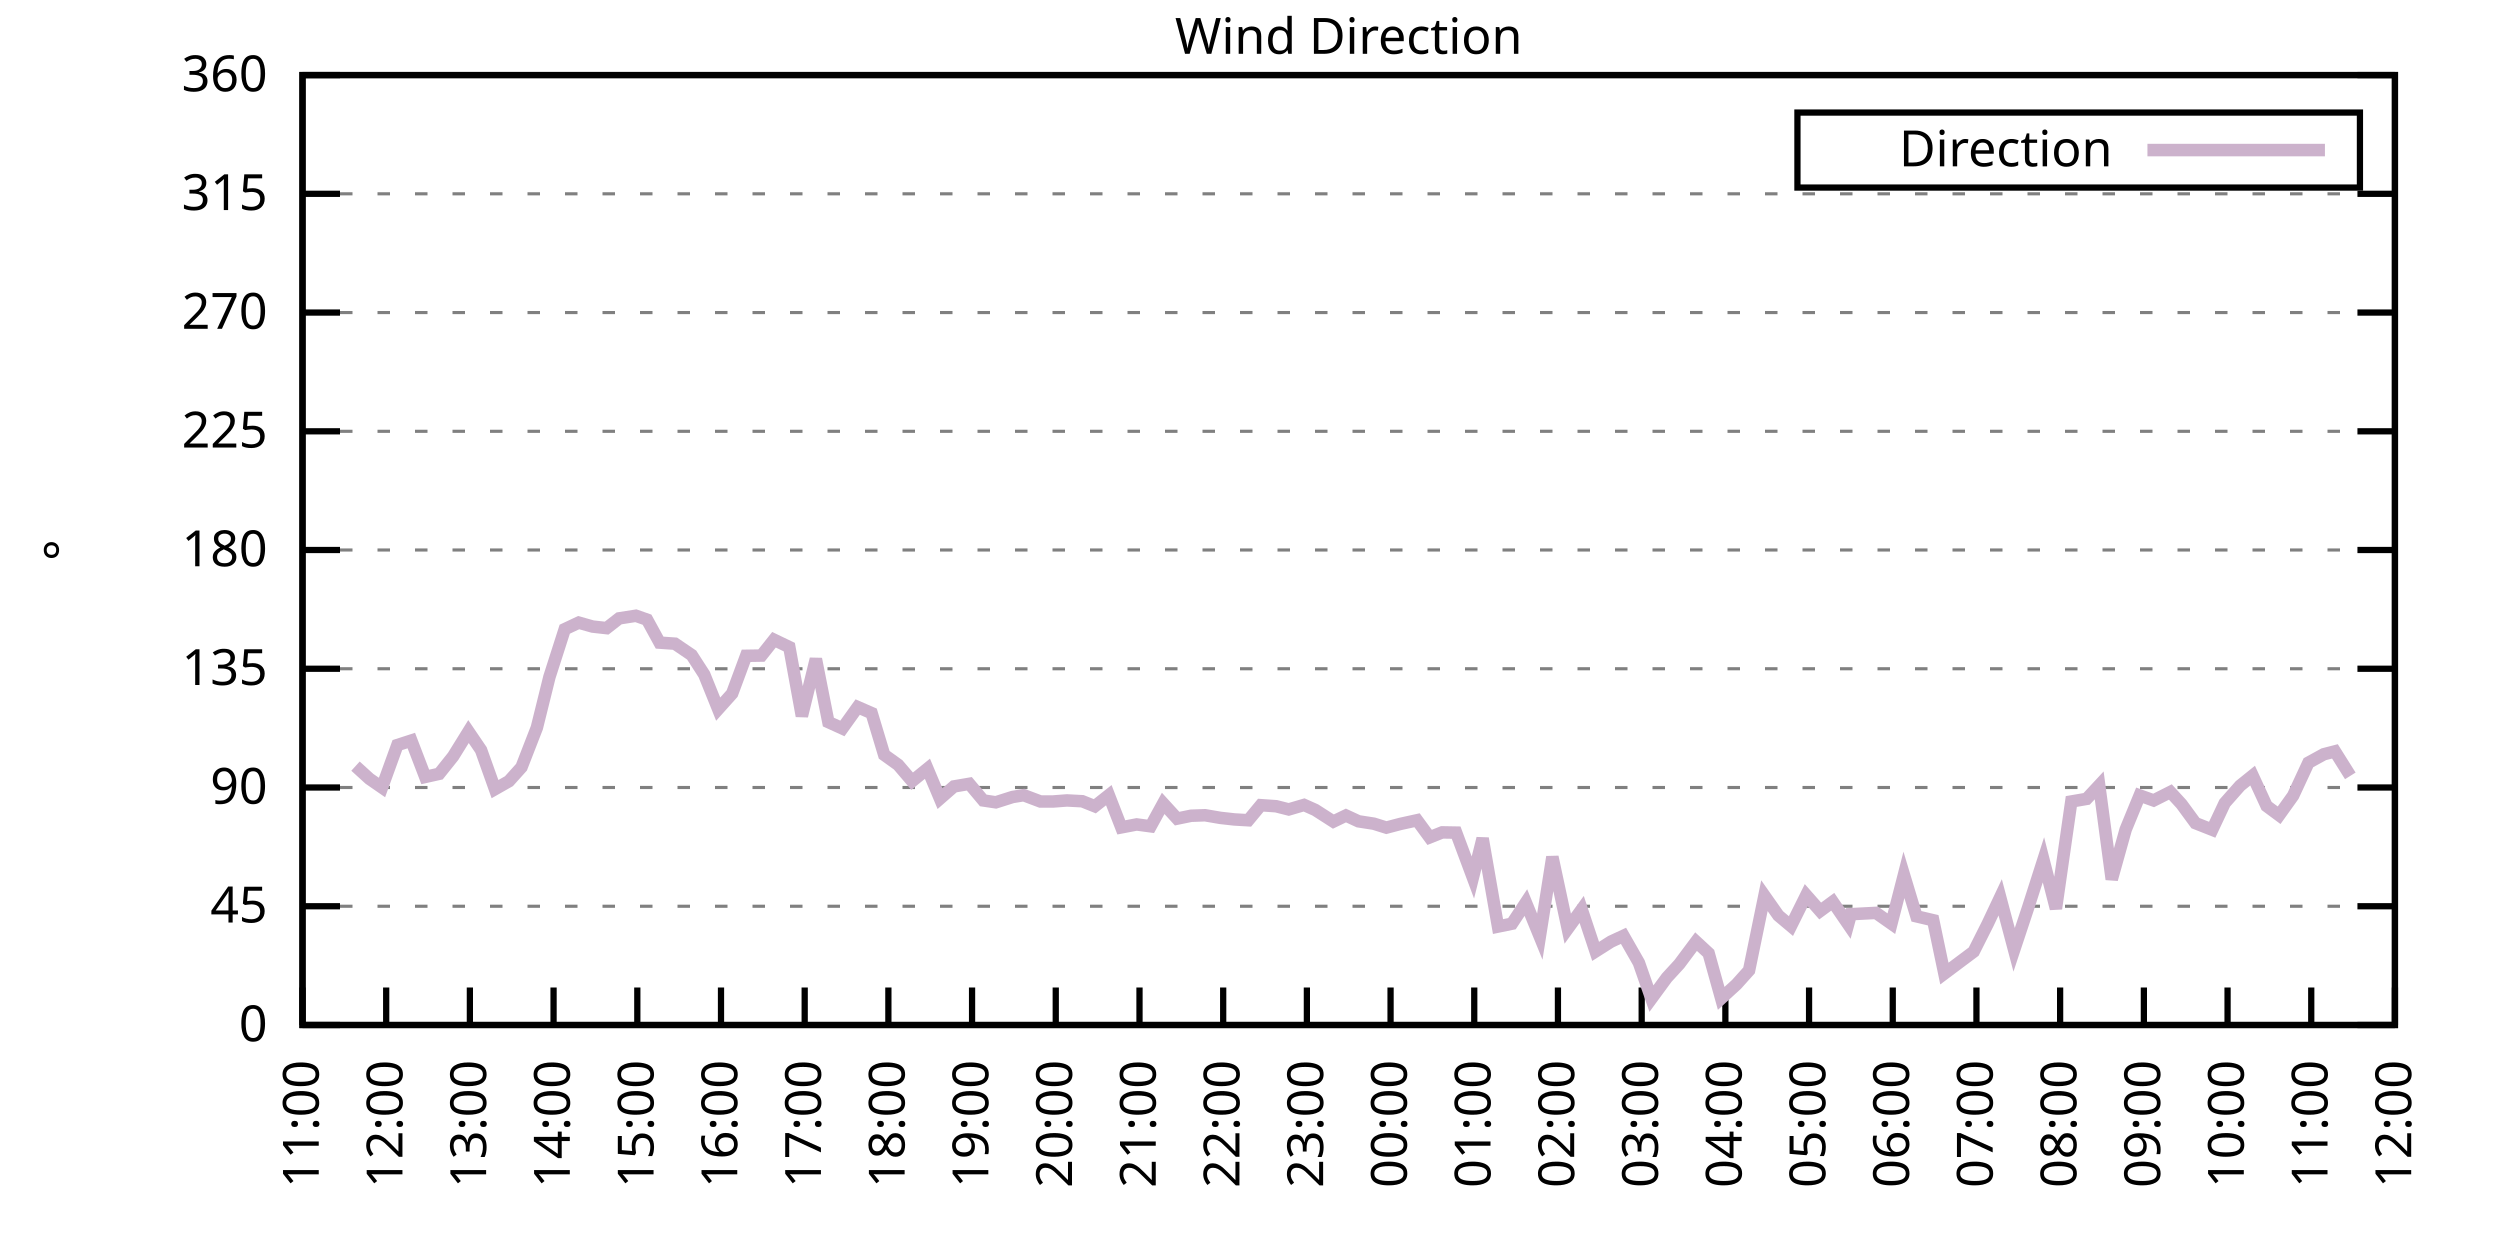
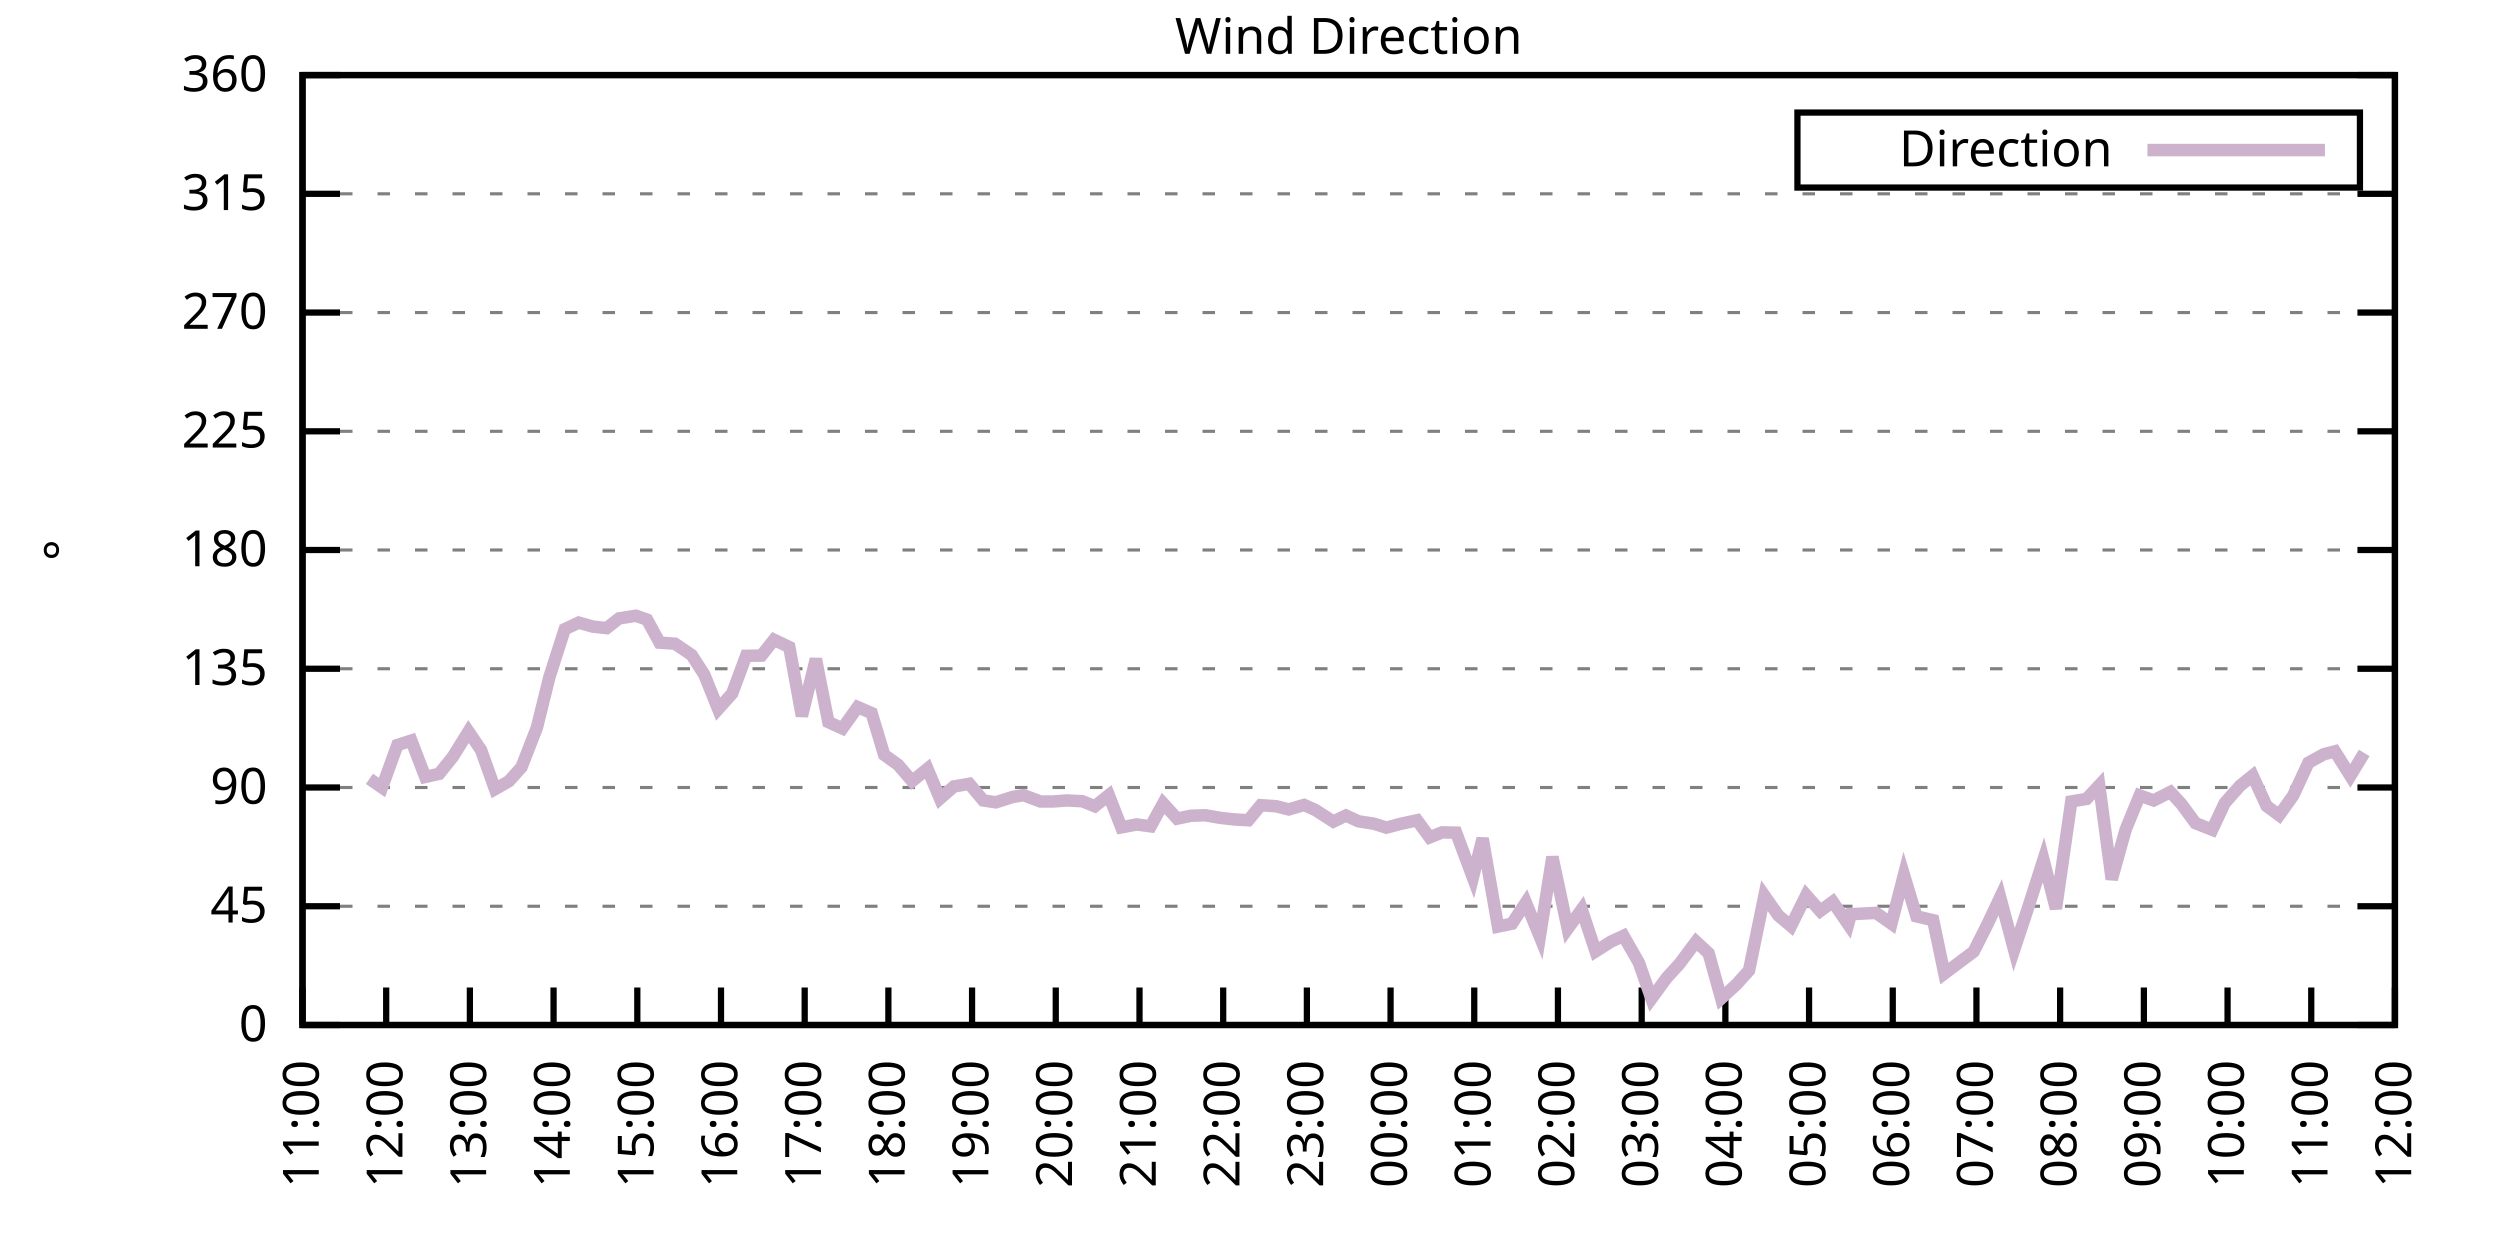
<svg xmlns="http://www.w3.org/2000/svg" xmlns:xlink="http://www.w3.org/1999/xlink" width="400" height="200" viewBox="0 0 400 200">
  <g id="gnuplot_canvas">
    <rect x="0" y="0" width="400" height="200" fill="none" />
    <defs>
      <circle id="gpDot" r="0.5" stroke-width="0.5" stroke="currentColor" />
      <path id="gpPt0" stroke-width="0.333" stroke="currentColor" d="M-1,0 h2 M0,-1 v2" />
      <path id="gpPt1" stroke-width="0.333" stroke="currentColor" d="M-1,-1 L1,1 M1,-1 L-1,1" />
      <path id="gpPt2" stroke-width="0.333" stroke="currentColor" d="M-1,0 L1,0 M0,-1 L0,1 M-1,-1 L1,1 M-1,1 L1,-1" />
      <rect id="gpPt3" stroke-width="0.333" stroke="currentColor" x="-1" y="-1" width="2" height="2" />
      <rect id="gpPt4" stroke-width="0.333" stroke="currentColor" fill="currentColor" x="-1" y="-1" width="2" height="2" />
      <circle id="gpPt5" stroke-width="0.333" stroke="currentColor" cx="0" cy="0" r="1" />
      <use xlink:href="#gpPt5" id="gpPt6" fill="currentColor" stroke="none" />
      <path id="gpPt7" stroke-width="0.333" stroke="currentColor" d="M0,-1.33 L-1.33,0.67 L1.33,0.67 z" />
      <use xlink:href="#gpPt7" id="gpPt8" fill="currentColor" stroke="none" />
      <use xlink:href="#gpPt7" id="gpPt9" stroke="currentColor" transform="rotate(180)" />
      <use xlink:href="#gpPt9" id="gpPt10" fill="currentColor" stroke="none" />
      <use xlink:href="#gpPt3" id="gpPt11" stroke="currentColor" transform="rotate(45)" />
      <use xlink:href="#gpPt11" id="gpPt12" fill="currentColor" stroke="none" />
      <path id="gpPt13" stroke-width="0.333" stroke="currentColor" d="M0,1.330 L1.265,0.411 L0.782,-1.067 L-0.782,-1.076 L-1.265,0.411 z" />
      <use xlink:href="#gpPt13" id="gpPt14" fill="currentColor" stroke="none" />
      <filter id="textbox" filterUnits="objectBoundingBox" x="0" y="0" height="1" width="1">
        <feFlood flood-color="white" flood-opacity="1" result="bgnd" />
        <feComposite in="SourceGraphic" in2="bgnd" operator="atop" />
      </filter>
      <filter id="greybox" filterUnits="objectBoundingBox" x="0" y="0" height="1" width="1">
        <feFlood flood-color="lightgrey" flood-opacity="1" result="grey" />
        <feComposite in="SourceGraphic" in2="grey" operator="atop" />
      </filter>
    </defs>
    <g fill="none" color="white" stroke="currentColor" stroke-width="1.00" stroke-linecap="butt" stroke-linejoin="miter">
</g>
    <g fill="none" color="black" stroke="currentColor" stroke-width="1.00" stroke-linecap="butt" stroke-linejoin="miter">
      <g stroke="none" shape-rendering="crispEdges">
        <polygon fill="rgb(255, 255, 255)" points="48.40,164.00 383.18,164.00 383.18,12.02 48.40,12.02 " />
      </g>
    </g>
    <g fill="none" color="black" stroke="currentColor" stroke-width="1.00" stroke-linecap="butt" stroke-linejoin="miter">
</g>
    <g fill="none" color="black" stroke="black" stroke-width="0.50" stroke-linecap="butt" stroke-linejoin="miter">
</g>
    <g fill="none" color="gray" stroke="currentColor" stroke-width="0.50" stroke-linecap="butt" stroke-linejoin="miter">
      <path stroke="gray" stroke-dasharray="2,4" class="gridline" d="M48.40,164.00 L383.19,164.00  " />
    </g>
    <g fill="none" color="gray" stroke="gray" stroke-width="1.00" stroke-linecap="butt" stroke-linejoin="miter">
</g>
    <g fill="none" color="black" stroke="currentColor" stroke-width="1.00" stroke-linecap="butt" stroke-linejoin="miter">
      <path stroke="black" d="M48.40,164.00 L54.40,164.00 M383.19,164.00 L377.19,164.00  " />
      <g transform="translate(42.80,166.60)" stroke="none" fill="black" font-family="Sans" font-size="8.00" text-anchor="end">
        <text>
          <tspan font-family="Sans"> 0</tspan>
        </text>
      </g>
    </g>
    <g fill="none" color="black" stroke="currentColor" stroke-width="1.00" stroke-linecap="butt" stroke-linejoin="miter">
</g>
    <g fill="none" color="black" stroke="black" stroke-width="0.50" stroke-linecap="butt" stroke-linejoin="miter">
</g>
    <g fill="none" color="gray" stroke="currentColor" stroke-width="0.50" stroke-linecap="butt" stroke-linejoin="miter">
      <path stroke="gray" stroke-dasharray="2,4" class="gridline" d="M48.40,145.00 L383.19,145.00  " />
    </g>
    <g fill="none" color="gray" stroke="gray" stroke-width="1.00" stroke-linecap="butt" stroke-linejoin="miter">
</g>
    <g fill="none" color="black" stroke="currentColor" stroke-width="1.00" stroke-linecap="butt" stroke-linejoin="miter">
      <path stroke="black" d="M48.40,145.00 L54.40,145.00 M383.19,145.00 L377.19,145.00  " />
      <g transform="translate(42.80,147.60)" stroke="none" fill="black" font-family="Sans" font-size="8.00" text-anchor="end">
        <text>
          <tspan font-family="Sans"> 45</tspan>
        </text>
      </g>
    </g>
    <g fill="none" color="black" stroke="currentColor" stroke-width="1.00" stroke-linecap="butt" stroke-linejoin="miter">
</g>
    <g fill="none" color="black" stroke="black" stroke-width="0.50" stroke-linecap="butt" stroke-linejoin="miter">
</g>
    <g fill="none" color="gray" stroke="currentColor" stroke-width="0.50" stroke-linecap="butt" stroke-linejoin="miter">
      <path stroke="gray" stroke-dasharray="2,4" class="gridline" d="M48.40,126.00 L383.19,126.00  " />
    </g>
    <g fill="none" color="gray" stroke="gray" stroke-width="1.00" stroke-linecap="butt" stroke-linejoin="miter">
</g>
    <g fill="none" color="black" stroke="currentColor" stroke-width="1.00" stroke-linecap="butt" stroke-linejoin="miter">
      <path stroke="black" d="M48.40,126.00 L54.40,126.00 M383.19,126.00 L377.19,126.00  " />
      <g transform="translate(42.80,128.60)" stroke="none" fill="black" font-family="Sans" font-size="8.00" text-anchor="end">
        <text>
          <tspan font-family="Sans"> 90</tspan>
        </text>
      </g>
    </g>
    <g fill="none" color="black" stroke="currentColor" stroke-width="1.00" stroke-linecap="butt" stroke-linejoin="miter">
</g>
    <g fill="none" color="black" stroke="black" stroke-width="0.50" stroke-linecap="butt" stroke-linejoin="miter">
</g>
    <g fill="none" color="gray" stroke="currentColor" stroke-width="0.50" stroke-linecap="butt" stroke-linejoin="miter">
      <path stroke="gray" stroke-dasharray="2,4" class="gridline" d="M48.40,107.00 L383.19,107.00  " />
    </g>
    <g fill="none" color="gray" stroke="gray" stroke-width="1.00" stroke-linecap="butt" stroke-linejoin="miter">
</g>
    <g fill="none" color="black" stroke="currentColor" stroke-width="1.00" stroke-linecap="butt" stroke-linejoin="miter">
      <path stroke="black" d="M48.40,107.00 L54.40,107.00 M383.19,107.00 L377.19,107.00  " />
      <g transform="translate(42.80,109.60)" stroke="none" fill="black" font-family="Sans" font-size="8.00" text-anchor="end">
        <text>
          <tspan font-family="Sans"> 135</tspan>
        </text>
      </g>
    </g>
    <g fill="none" color="black" stroke="currentColor" stroke-width="1.00" stroke-linecap="butt" stroke-linejoin="miter">
</g>
    <g fill="none" color="black" stroke="black" stroke-width="0.50" stroke-linecap="butt" stroke-linejoin="miter">
</g>
    <g fill="none" color="gray" stroke="currentColor" stroke-width="0.50" stroke-linecap="butt" stroke-linejoin="miter">
      <path stroke="gray" stroke-dasharray="2,4" class="gridline" d="M48.40,88.00 L383.19,88.00  " />
    </g>
    <g fill="none" color="gray" stroke="gray" stroke-width="1.00" stroke-linecap="butt" stroke-linejoin="miter">
</g>
    <g fill="none" color="black" stroke="currentColor" stroke-width="1.00" stroke-linecap="butt" stroke-linejoin="miter">
      <path stroke="black" d="M48.40,88.00 L54.40,88.00 M383.19,88.00 L377.19,88.00  " />
      <g transform="translate(42.80,90.60)" stroke="none" fill="black" font-family="Sans" font-size="8.00" text-anchor="end">
        <text>
          <tspan font-family="Sans"> 180</tspan>
        </text>
      </g>
    </g>
    <g fill="none" color="black" stroke="currentColor" stroke-width="1.00" stroke-linecap="butt" stroke-linejoin="miter">
</g>
    <g fill="none" color="black" stroke="black" stroke-width="0.50" stroke-linecap="butt" stroke-linejoin="miter">
</g>
    <g fill="none" color="gray" stroke="currentColor" stroke-width="0.50" stroke-linecap="butt" stroke-linejoin="miter">
      <path stroke="gray" stroke-dasharray="2,4" class="gridline" d="M48.40,69.01 L383.19,69.01  " />
    </g>
    <g fill="none" color="gray" stroke="gray" stroke-width="1.00" stroke-linecap="butt" stroke-linejoin="miter">
</g>
    <g fill="none" color="black" stroke="currentColor" stroke-width="1.00" stroke-linecap="butt" stroke-linejoin="miter">
      <path stroke="black" d="M48.40,69.01 L54.40,69.01 M383.19,69.01 L377.19,69.01  " />
      <g transform="translate(42.80,71.61)" stroke="none" fill="black" font-family="Sans" font-size="8.00" text-anchor="end">
        <text>
          <tspan font-family="Sans"> 225</tspan>
        </text>
      </g>
    </g>
    <g fill="none" color="black" stroke="currentColor" stroke-width="1.00" stroke-linecap="butt" stroke-linejoin="miter">
</g>
    <g fill="none" color="black" stroke="black" stroke-width="0.50" stroke-linecap="butt" stroke-linejoin="miter">
</g>
    <g fill="none" color="gray" stroke="currentColor" stroke-width="0.50" stroke-linecap="butt" stroke-linejoin="miter">
      <path stroke="gray" stroke-dasharray="2,4" class="gridline" d="M48.40,50.01 L383.19,50.01  " />
    </g>
    <g fill="none" color="gray" stroke="gray" stroke-width="1.00" stroke-linecap="butt" stroke-linejoin="miter">
</g>
    <g fill="none" color="black" stroke="currentColor" stroke-width="1.00" stroke-linecap="butt" stroke-linejoin="miter">
      <path stroke="black" d="M48.40,50.01 L54.40,50.01 M383.19,50.01 L377.19,50.01  " />
      <g transform="translate(42.80,52.61)" stroke="none" fill="black" font-family="Sans" font-size="8.00" text-anchor="end">
        <text>
          <tspan font-family="Sans"> 270</tspan>
        </text>
      </g>
    </g>
    <g fill="none" color="black" stroke="currentColor" stroke-width="1.00" stroke-linecap="butt" stroke-linejoin="miter">
</g>
    <g fill="none" color="black" stroke="black" stroke-width="0.50" stroke-linecap="butt" stroke-linejoin="miter">
</g>
    <g fill="none" color="gray" stroke="currentColor" stroke-width="0.50" stroke-linecap="butt" stroke-linejoin="miter">
      <path stroke="gray" stroke-dasharray="2,4" class="gridline" d="M48.40,31.01 L383.19,31.01  " />
    </g>
    <g fill="none" color="gray" stroke="gray" stroke-width="1.00" stroke-linecap="butt" stroke-linejoin="miter">
</g>
    <g fill="none" color="black" stroke="currentColor" stroke-width="1.00" stroke-linecap="butt" stroke-linejoin="miter">
      <path stroke="black" d="M48.40,31.01 L54.40,31.01 M383.19,31.01 L377.19,31.01  " />
      <g transform="translate(42.80,33.61)" stroke="none" fill="black" font-family="Sans" font-size="8.00" text-anchor="end">
        <text>
          <tspan font-family="Sans"> 315</tspan>
        </text>
      </g>
    </g>
    <g fill="none" color="black" stroke="currentColor" stroke-width="1.00" stroke-linecap="butt" stroke-linejoin="miter">
</g>
    <g fill="none" color="black" stroke="black" stroke-width="0.50" stroke-linecap="butt" stroke-linejoin="miter">
</g>
    <g fill="none" color="gray" stroke="currentColor" stroke-width="0.50" stroke-linecap="butt" stroke-linejoin="miter">
      <path stroke="gray" stroke-dasharray="2,4" class="gridline" d="M48.40,12.01 L383.19,12.01  " />
    </g>
    <g fill="none" color="gray" stroke="gray" stroke-width="1.00" stroke-linecap="butt" stroke-linejoin="miter">
</g>
    <g fill="none" color="black" stroke="currentColor" stroke-width="1.00" stroke-linecap="butt" stroke-linejoin="miter">
      <path stroke="black" d="M48.40,12.01 L54.40,12.01 M383.19,12.01 L377.19,12.01  " />
      <g transform="translate(42.80,14.61)" stroke="none" fill="black" font-family="Sans" font-size="8.00" text-anchor="end">
        <text>
          <tspan font-family="Sans"> 360</tspan>
        </text>
      </g>
    </g>
    <g fill="none" color="black" stroke="currentColor" stroke-width="1.00" stroke-linecap="butt" stroke-linejoin="miter">
      <path stroke="black" d="M48.40,164.00 L48.40,158.00  " />
      <g transform="translate(51.00,169.60) rotate(270.00)" stroke="none" fill="black" font-family="Sans" font-size="8.00" text-anchor="end">
        <text>
          <tspan font-family="Sans">11:00</tspan>
        </text>
      </g>
    </g>
    <g fill="none" color="black" stroke="currentColor" stroke-width="1.00" stroke-linecap="butt" stroke-linejoin="miter">
      <path stroke="black" d="M61.79,164.00 L61.79,158.00  " />
      <g transform="translate(64.39,169.60) rotate(270.00)" stroke="none" fill="black" font-family="Sans" font-size="8.00" text-anchor="end">
        <text>
          <tspan font-family="Sans">12:00</tspan>
        </text>
      </g>
    </g>
    <g fill="none" color="black" stroke="currentColor" stroke-width="1.00" stroke-linecap="butt" stroke-linejoin="miter">
      <path stroke="black" d="M75.18,164.00 L75.18,158.00  " />
      <g transform="translate(77.78,169.60) rotate(270.00)" stroke="none" fill="black" font-family="Sans" font-size="8.00" text-anchor="end">
        <text>
          <tspan font-family="Sans">13:00</tspan>
        </text>
      </g>
    </g>
    <g fill="none" color="black" stroke="currentColor" stroke-width="1.00" stroke-linecap="butt" stroke-linejoin="miter">
      <path stroke="black" d="M88.57,164.00 L88.57,158.00  " />
      <g transform="translate(91.17,169.60) rotate(270.00)" stroke="none" fill="black" font-family="Sans" font-size="8.00" text-anchor="end">
        <text>
          <tspan font-family="Sans">14:00</tspan>
        </text>
      </g>
    </g>
    <g fill="none" color="black" stroke="currentColor" stroke-width="1.00" stroke-linecap="butt" stroke-linejoin="miter">
      <path stroke="black" d="M101.97,164.00 L101.97,158.00  " />
      <g transform="translate(104.57,169.60) rotate(270.00)" stroke="none" fill="black" font-family="Sans" font-size="8.00" text-anchor="end">
        <text>
          <tspan font-family="Sans">15:00</tspan>
        </text>
      </g>
    </g>
    <g fill="none" color="black" stroke="currentColor" stroke-width="1.00" stroke-linecap="butt" stroke-linejoin="miter">
      <path stroke="black" d="M115.36,164.00 L115.36,158.00  " />
      <g transform="translate(117.96,169.60) rotate(270.00)" stroke="none" fill="black" font-family="Sans" font-size="8.00" text-anchor="end">
        <text>
          <tspan font-family="Sans">16:00</tspan>
        </text>
      </g>
    </g>
    <g fill="none" color="black" stroke="currentColor" stroke-width="1.00" stroke-linecap="butt" stroke-linejoin="miter">
      <path stroke="black" d="M128.75,164.00 L128.75,158.00  " />
      <g transform="translate(131.35,169.60) rotate(270.00)" stroke="none" fill="black" font-family="Sans" font-size="8.00" text-anchor="end">
        <text>
          <tspan font-family="Sans">17:00</tspan>
        </text>
      </g>
    </g>
    <g fill="none" color="black" stroke="currentColor" stroke-width="1.00" stroke-linecap="butt" stroke-linejoin="miter">
      <path stroke="black" d="M142.14,164.00 L142.14,158.00  " />
      <g transform="translate(144.74,169.60) rotate(270.00)" stroke="none" fill="black" font-family="Sans" font-size="8.00" text-anchor="end">
        <text>
          <tspan font-family="Sans">18:00</tspan>
        </text>
      </g>
    </g>
    <g fill="none" color="black" stroke="currentColor" stroke-width="1.00" stroke-linecap="butt" stroke-linejoin="miter">
      <path stroke="black" d="M155.53,164.00 L155.53,158.00  " />
      <g transform="translate(158.13,169.60) rotate(270.00)" stroke="none" fill="black" font-family="Sans" font-size="8.00" text-anchor="end">
        <text>
          <tspan font-family="Sans">19:00</tspan>
        </text>
      </g>
    </g>
    <g fill="none" color="black" stroke="currentColor" stroke-width="1.00" stroke-linecap="butt" stroke-linejoin="miter">
      <path stroke="black" d="M168.92,164.00 L168.92,158.00  " />
      <g transform="translate(171.52,169.60) rotate(270.00)" stroke="none" fill="black" font-family="Sans" font-size="8.00" text-anchor="end">
        <text>
          <tspan font-family="Sans">20:00</tspan>
        </text>
      </g>
    </g>
    <g fill="none" color="black" stroke="currentColor" stroke-width="1.00" stroke-linecap="butt" stroke-linejoin="miter">
      <path stroke="black" d="M182.32,164.00 L182.32,158.00  " />
      <g transform="translate(184.92,169.60) rotate(270.00)" stroke="none" fill="black" font-family="Sans" font-size="8.00" text-anchor="end">
        <text>
          <tspan font-family="Sans">21:00</tspan>
        </text>
      </g>
    </g>
    <g fill="none" color="black" stroke="currentColor" stroke-width="1.00" stroke-linecap="butt" stroke-linejoin="miter">
      <path stroke="black" d="M195.71,164.00 L195.71,158.00  " />
      <g transform="translate(198.31,169.60) rotate(270.00)" stroke="none" fill="black" font-family="Sans" font-size="8.00" text-anchor="end">
        <text>
          <tspan font-family="Sans">22:00</tspan>
        </text>
      </g>
    </g>
    <g fill="none" color="black" stroke="currentColor" stroke-width="1.00" stroke-linecap="butt" stroke-linejoin="miter">
      <path stroke="black" d="M209.10,164.00 L209.10,158.00  " />
      <g transform="translate(211.70,169.60) rotate(270.00)" stroke="none" fill="black" font-family="Sans" font-size="8.00" text-anchor="end">
        <text>
          <tspan font-family="Sans">23:00</tspan>
        </text>
      </g>
    </g>
    <g fill="none" color="black" stroke="currentColor" stroke-width="1.00" stroke-linecap="butt" stroke-linejoin="miter">
      <path stroke="black" d="M222.49,164.00 L222.49,158.00  " />
      <g transform="translate(225.09,169.60) rotate(270.00)" stroke="none" fill="black" font-family="Sans" font-size="8.00" text-anchor="end">
        <text>
          <tspan font-family="Sans">00:00</tspan>
        </text>
      </g>
    </g>
    <g fill="none" color="black" stroke="currentColor" stroke-width="1.00" stroke-linecap="butt" stroke-linejoin="miter">
      <path stroke="black" d="M235.88,164.00 L235.88,158.00  " />
      <g transform="translate(238.48,169.60) rotate(270.00)" stroke="none" fill="black" font-family="Sans" font-size="8.00" text-anchor="end">
        <text>
          <tspan font-family="Sans">01:00</tspan>
        </text>
      </g>
    </g>
    <g fill="none" color="black" stroke="currentColor" stroke-width="1.00" stroke-linecap="butt" stroke-linejoin="miter">
      <path stroke="black" d="M249.27,164.00 L249.27,158.00  " />
      <g transform="translate(251.87,169.60) rotate(270.00)" stroke="none" fill="black" font-family="Sans" font-size="8.00" text-anchor="end">
        <text>
          <tspan font-family="Sans">02:00</tspan>
        </text>
      </g>
    </g>
    <g fill="none" color="black" stroke="currentColor" stroke-width="1.00" stroke-linecap="butt" stroke-linejoin="miter">
      <path stroke="black" d="M262.67,164.00 L262.67,158.00  " />
      <g transform="translate(265.27,169.60) rotate(270.00)" stroke="none" fill="black" font-family="Sans" font-size="8.00" text-anchor="end">
        <text>
          <tspan font-family="Sans">03:00</tspan>
        </text>
      </g>
    </g>
    <g fill="none" color="black" stroke="currentColor" stroke-width="1.00" stroke-linecap="butt" stroke-linejoin="miter">
      <path stroke="black" d="M276.06,164.00 L276.06,158.00  " />
      <g transform="translate(278.66,169.60) rotate(270.00)" stroke="none" fill="black" font-family="Sans" font-size="8.00" text-anchor="end">
        <text>
          <tspan font-family="Sans">04:00</tspan>
        </text>
      </g>
    </g>
    <g fill="none" color="black" stroke="currentColor" stroke-width="1.00" stroke-linecap="butt" stroke-linejoin="miter">
      <path stroke="black" d="M289.45,164.00 L289.45,158.00  " />
      <g transform="translate(292.05,169.60) rotate(270.00)" stroke="none" fill="black" font-family="Sans" font-size="8.00" text-anchor="end">
        <text>
          <tspan font-family="Sans">05:00</tspan>
        </text>
      </g>
    </g>
    <g fill="none" color="black" stroke="currentColor" stroke-width="1.00" stroke-linecap="butt" stroke-linejoin="miter">
      <path stroke="black" d="M302.84,164.00 L302.84,158.00  " />
      <g transform="translate(305.44,169.60) rotate(270.00)" stroke="none" fill="black" font-family="Sans" font-size="8.00" text-anchor="end">
        <text>
          <tspan font-family="Sans">06:00</tspan>
        </text>
      </g>
    </g>
    <g fill="none" color="black" stroke="currentColor" stroke-width="1.00" stroke-linecap="butt" stroke-linejoin="miter">
      <path stroke="black" d="M316.23,164.00 L316.23,158.00  " />
      <g transform="translate(318.83,169.60) rotate(270.00)" stroke="none" fill="black" font-family="Sans" font-size="8.00" text-anchor="end">
        <text>
          <tspan font-family="Sans">07:00</tspan>
        </text>
      </g>
    </g>
    <g fill="none" color="black" stroke="currentColor" stroke-width="1.00" stroke-linecap="butt" stroke-linejoin="miter">
      <path stroke="black" d="M329.62,164.00 L329.62,158.00  " />
      <g transform="translate(332.22,169.60) rotate(270.00)" stroke="none" fill="black" font-family="Sans" font-size="8.00" text-anchor="end">
        <text>
          <tspan font-family="Sans">08:00</tspan>
        </text>
      </g>
    </g>
    <g fill="none" color="black" stroke="currentColor" stroke-width="1.00" stroke-linecap="butt" stroke-linejoin="miter">
      <path stroke="black" d="M343.02,164.00 L343.02,158.00  " />
      <g transform="translate(345.62,169.60) rotate(270.00)" stroke="none" fill="black" font-family="Sans" font-size="8.00" text-anchor="end">
        <text>
          <tspan font-family="Sans">09:00</tspan>
        </text>
      </g>
    </g>
    <g fill="none" color="black" stroke="currentColor" stroke-width="1.00" stroke-linecap="butt" stroke-linejoin="miter">
      <path stroke="black" d="M356.41,164.00 L356.41,158.00  " />
      <g transform="translate(359.01,169.60) rotate(270.00)" stroke="none" fill="black" font-family="Sans" font-size="8.00" text-anchor="end">
        <text>
          <tspan font-family="Sans">10:00</tspan>
        </text>
      </g>
    </g>
    <g fill="none" color="black" stroke="currentColor" stroke-width="1.00" stroke-linecap="butt" stroke-linejoin="miter">
      <path stroke="black" d="M369.80,164.00 L369.80,158.00  " />
      <g transform="translate(372.40,169.60) rotate(270.00)" stroke="none" fill="black" font-family="Sans" font-size="8.00" text-anchor="end">
        <text>
          <tspan font-family="Sans">11:00</tspan>
        </text>
      </g>
    </g>
    <g fill="none" color="black" stroke="currentColor" stroke-width="1.00" stroke-linecap="butt" stroke-linejoin="miter">
      <path stroke="black" d="M383.19,164.00 L383.19,158.00  " />
      <g transform="translate(385.79,169.60) rotate(270.00)" stroke="none" fill="black" font-family="Sans" font-size="8.00" text-anchor="end">
        <text>
          <tspan font-family="Sans">12:00</tspan>
        </text>
      </g>
    </g>
    <g fill="none" color="black" stroke="currentColor" stroke-width="1.00" stroke-linecap="butt" stroke-linejoin="miter">
</g>
    <g fill="none" color="black" stroke="currentColor" stroke-width="1.00" stroke-linecap="butt" stroke-linejoin="miter">
      <path stroke="black" d="M48.40,12.01 L48.40,164.00 L383.19,164.00 L383.19,12.01 L48.40,12.01 Z  " />
    </g>
    <g fill="none" color="black" stroke="currentColor" stroke-width="1.00" stroke-linecap="butt" stroke-linejoin="miter">
</g>
    <g fill="none" color="black" stroke="currentColor" stroke-width="1.00" stroke-linecap="butt" stroke-linejoin="miter">
      <path stroke="black" d="M287.59,30.01 L287.59,18.01 L377.59,18.01 L377.59,30.01 L287.59,30.01 Z  " />
    </g>
    <g id="Wind_direction_plot_1">
      <g fill="none" color="white" stroke="black" stroke-width="2.00" stroke-linecap="butt" stroke-linejoin="miter">
</g>
      <g fill="none" color="black" stroke="currentColor" stroke-width="2.00" stroke-linecap="butt" stroke-linejoin="miter">
        <g transform="translate(337.99,26.61)" stroke="none" fill="black" font-family="Sans" font-size="8.00" text-anchor="end">
          <text>
            <tspan font-family="Sans">Direction</tspan>
          </text>
        </g>
      </g>
      <g fill="none" color="black" stroke="currentColor" stroke-width="2.00" stroke-linecap="butt" stroke-linejoin="miter">
-         <path stroke="rgb(204, 178, 204)" d="M343.59,24.01 L371.99,24.01 M56.88,122.58 L59.11,124.61 L61.12,126.00 L63.58,119.21 L65.81,118.49 L68.04,124.31   L70.27,123.81 L72.50,121.02 L74.96,117.05 L76.97,120.01 L79.20,126.26 L81.43,124.99 L83.44,122.75 L85.90,116.42   L87.91,108.31 L90.36,100.67 L92.59,99.62 L94.82,100.25 L97.06,100.50 L99.06,98.94 L101.74,98.52 L103.53,99.15   L105.54,102.82 L107.99,102.99 L110.67,104.81 L112.68,107.93 L114.91,113.46 L117.14,110.97 L119.38,104.93 L121.83,104.89   L123.84,102.36 L126.29,103.54 L128.30,114.56 L130.54,105.44 L132.54,115.53 L134.78,116.55 L137.23,113.13 L139.46,114.10   L141.47,120.77 L143.70,122.37 L145.94,124.99 L148.39,123.00 L150.40,127.78 L152.63,125.83 L155.09,125.41 L157.32,128.07   L159.33,128.37 L162.01,127.52 L163.79,127.23 L166.47,128.24 L168.48,128.24 L170.71,128.07 L173.17,128.20 L175.17,129.00   L177.41,127.23 L179.41,132.38 L181.87,131.91 L184.10,132.21 L186.11,128.54 L188.34,130.98 L190.57,130.52 L192.81,130.44   L195.26,130.86 L197.49,131.11 L199.73,131.24 L201.73,128.83 L204.19,129.00 L206.20,129.51 L208.65,128.79 L210.44,129.59   L213.34,131.45 L215.35,130.48 L217.36,131.41 L219.81,131.79 L221.82,132.42 L224.05,131.83 L226.73,131.24 L228.74,133.98   L230.75,133.18 L232.98,133.22 L235.66,140.40 L237.22,134.15 L239.68,148.25 L241.91,147.79 L244.14,144.41 L246.37,149.86   L248.38,137.11 L250.84,148.59 L253.07,145.51 L255.30,152.22 L257.76,150.66 L259.76,149.73 L262.22,154.04 L264.23,159.78   L266.68,156.44 L268.69,154.25 L271.37,150.66 L273.38,152.52 L275.39,159.74 L277.84,157.50 L279.85,155.26 L282.31,143.31   L284.54,146.48 L286.55,148.17 L289.00,143.23 L291.23,145.76 L293.24,144.28 L295.70,147.87 L296.14,146.27 L300.16,146.06   L302.62,147.79 L304.63,139.98 L306.63,146.61 L309.31,147.24 L311.10,155.77 L315.79,152.26 L318.02,147.83 L320.03,143.57   L322.26,151.97 L324.49,145.25 L326.95,137.57 L328.95,145.38 L331.41,128.24 L333.86,127.82 L335.87,125.66 L337.88,140.69   L340.11,132.72 L342.35,127.27 L344.58,128.07 L347.26,126.72 L349.04,128.66 L351.27,131.70 L353.95,132.76 L355.96,128.49   L358.42,125.71 L360.42,124.10 L362.66,128.96 L364.66,130.44 L366.90,127.31 L369.35,122.03 L371.81,120.68 L373.59,120.22   L376.05,124.14  " />
+         <path stroke="rgb(204, 178, 204)" d="M343.59,24.01 L371.99,24.01 M59.11,124.61 L61.12,126.00 L63.58,119.21 L65.81,118.49 L68.04,124.31 L70.27,123.81   L72.50,121.02 L74.96,117.05 L76.97,120.01 L79.20,126.26 L81.43,124.99 L83.44,122.75 L85.90,116.42 L87.91,108.31   L90.36,100.67 L92.59,99.62 L94.82,100.25 L97.06,100.50 L99.06,98.94 L101.74,98.52 L103.53,99.15 L105.54,102.82   L107.99,102.99 L110.67,104.81 L112.68,107.93 L114.91,113.46 L117.14,110.97 L119.38,104.93 L121.83,104.89 L123.84,102.36   L126.29,103.54 L128.30,114.56 L130.54,105.44 L132.54,115.53 L134.78,116.55 L137.23,113.13 L139.46,114.10 L141.47,120.77   L143.70,122.37 L145.94,124.99 L148.39,123.00 L150.40,127.78 L152.63,125.83 L155.09,125.41 L157.32,128.07 L159.33,128.37   L162.01,127.52 L163.79,127.23 L166.47,128.24 L168.48,128.24 L170.71,128.07 L173.17,128.20 L175.17,129.00 L177.41,127.23   L179.41,132.38 L181.87,131.91 L184.10,132.21 L186.11,128.54 L188.34,130.98 L190.57,130.52 L192.81,130.44 L195.26,130.86   L197.49,131.11 L199.73,131.24 L201.73,128.83 L204.19,129.00 L206.20,129.51 L208.65,128.79 L210.44,129.59 L213.34,131.45   L215.35,130.48 L217.36,131.41 L219.81,131.79 L221.82,132.42 L224.05,131.83 L226.73,131.24 L228.74,133.98 L230.75,133.18   L232.98,133.22 L235.66,140.40 L237.22,134.15 L239.68,148.25 L241.91,147.79 L244.14,144.41 L246.37,149.86 L248.38,137.11   L250.84,148.59 L253.07,145.51 L255.30,152.22 L257.76,150.66 L259.76,149.73 L262.22,154.04 L264.23,159.78 L266.68,156.44   L268.69,154.25 L271.37,150.66 L273.38,152.52 L275.39,159.74 L277.84,157.50 L279.85,155.26 L282.31,143.31 L284.54,146.48   L286.55,148.17 L289.00,143.23 L291.23,145.76 L293.24,144.28 L295.70,147.87 L296.14,146.27 L300.16,146.06 L302.62,147.79   L304.63,139.98 L306.63,146.61 L309.31,147.24 L311.10,155.77 L315.79,152.26 L318.02,147.83 L320.03,143.57 L322.26,151.97   L324.49,145.25 L326.95,137.57 L328.95,145.38 L331.41,128.24 L333.86,127.82 L335.87,125.66 L337.88,140.69 L340.11,132.72   L342.35,127.27 L344.58,128.07 L347.26,126.72 L349.04,128.66 L351.27,131.70 L353.95,132.76 L355.96,128.49 L358.42,125.71   L360.42,124.10 L362.66,128.96 L364.66,130.44 L366.90,127.31 L369.35,122.03 L371.81,120.68 L373.59,120.22 L376.05,124.14   L378.28,120.47  " />
      </g>
    </g>
    <g fill="none" color="black" stroke="currentColor" stroke-width="2.00" stroke-linecap="butt" stroke-linejoin="miter">
</g>
    <g fill="none" color="black" stroke="black" stroke-width="1.00" stroke-linecap="butt" stroke-linejoin="miter">
</g>
    <g fill="none" color="black" stroke="currentColor" stroke-width="1.00" stroke-linecap="butt" stroke-linejoin="miter">
      <path stroke="black" d="M48.40,12.01 L48.40,164.00 L383.19,164.00 L383.19,12.01 L48.40,12.01 Z  " />
      <g transform="translate(12.80,88.01) rotate(270.00)" stroke="none" fill="black" font-family="Sans" font-size="8.00" text-anchor="middle">
        <text>
          <tspan font-family="Sans">°</tspan>
        </text>
      </g>
    </g>
    <g fill="none" color="black" stroke="currentColor" stroke-width="1.00" stroke-linecap="butt" stroke-linejoin="miter">
</g>
    <g fill="none" color="black" stroke="currentColor" stroke-width="1.00" stroke-linecap="butt" stroke-linejoin="miter">
      <g transform="translate(215.79,8.61)" stroke="none" fill="black" font-family="Sans" font-size="8.00" text-anchor="middle">
        <text>
          <tspan font-family="Sans">Wind Direction</tspan>
        </text>
      </g>
    </g>
    <g fill="none" color="black" stroke="currentColor" stroke-width="1.00" stroke-linecap="butt" stroke-linejoin="miter">
</g>
  </g>
</svg>
